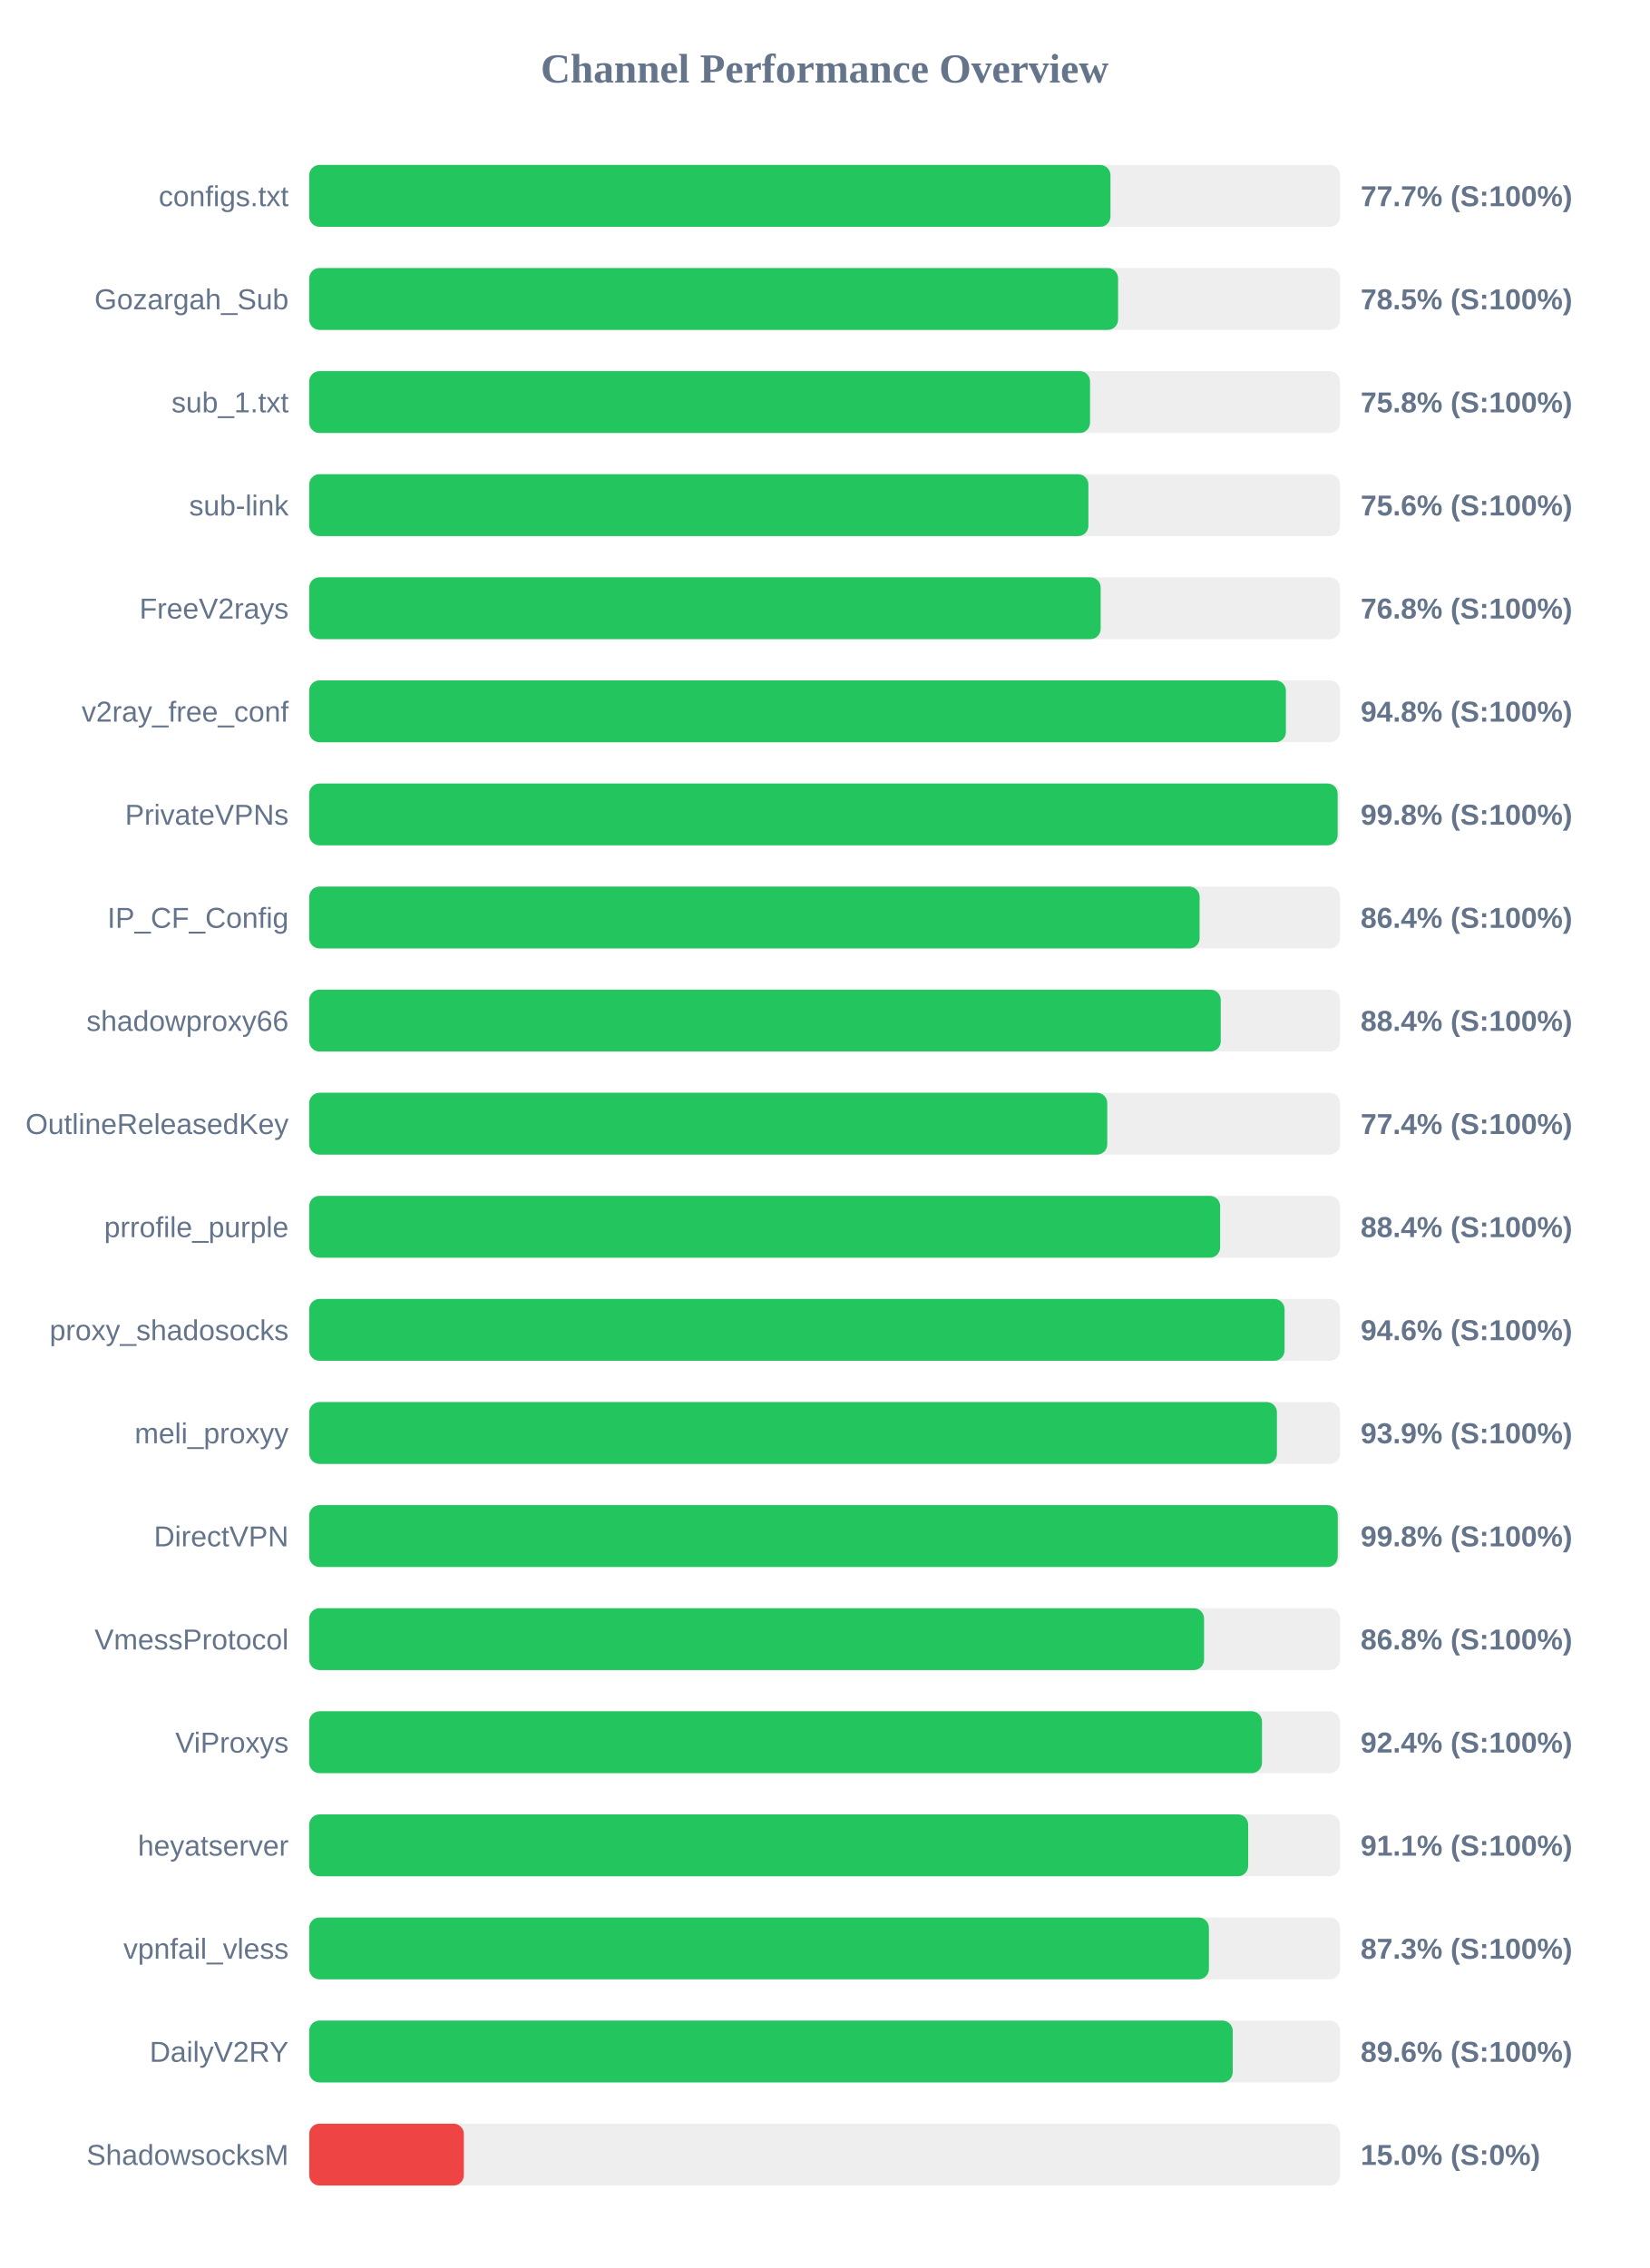
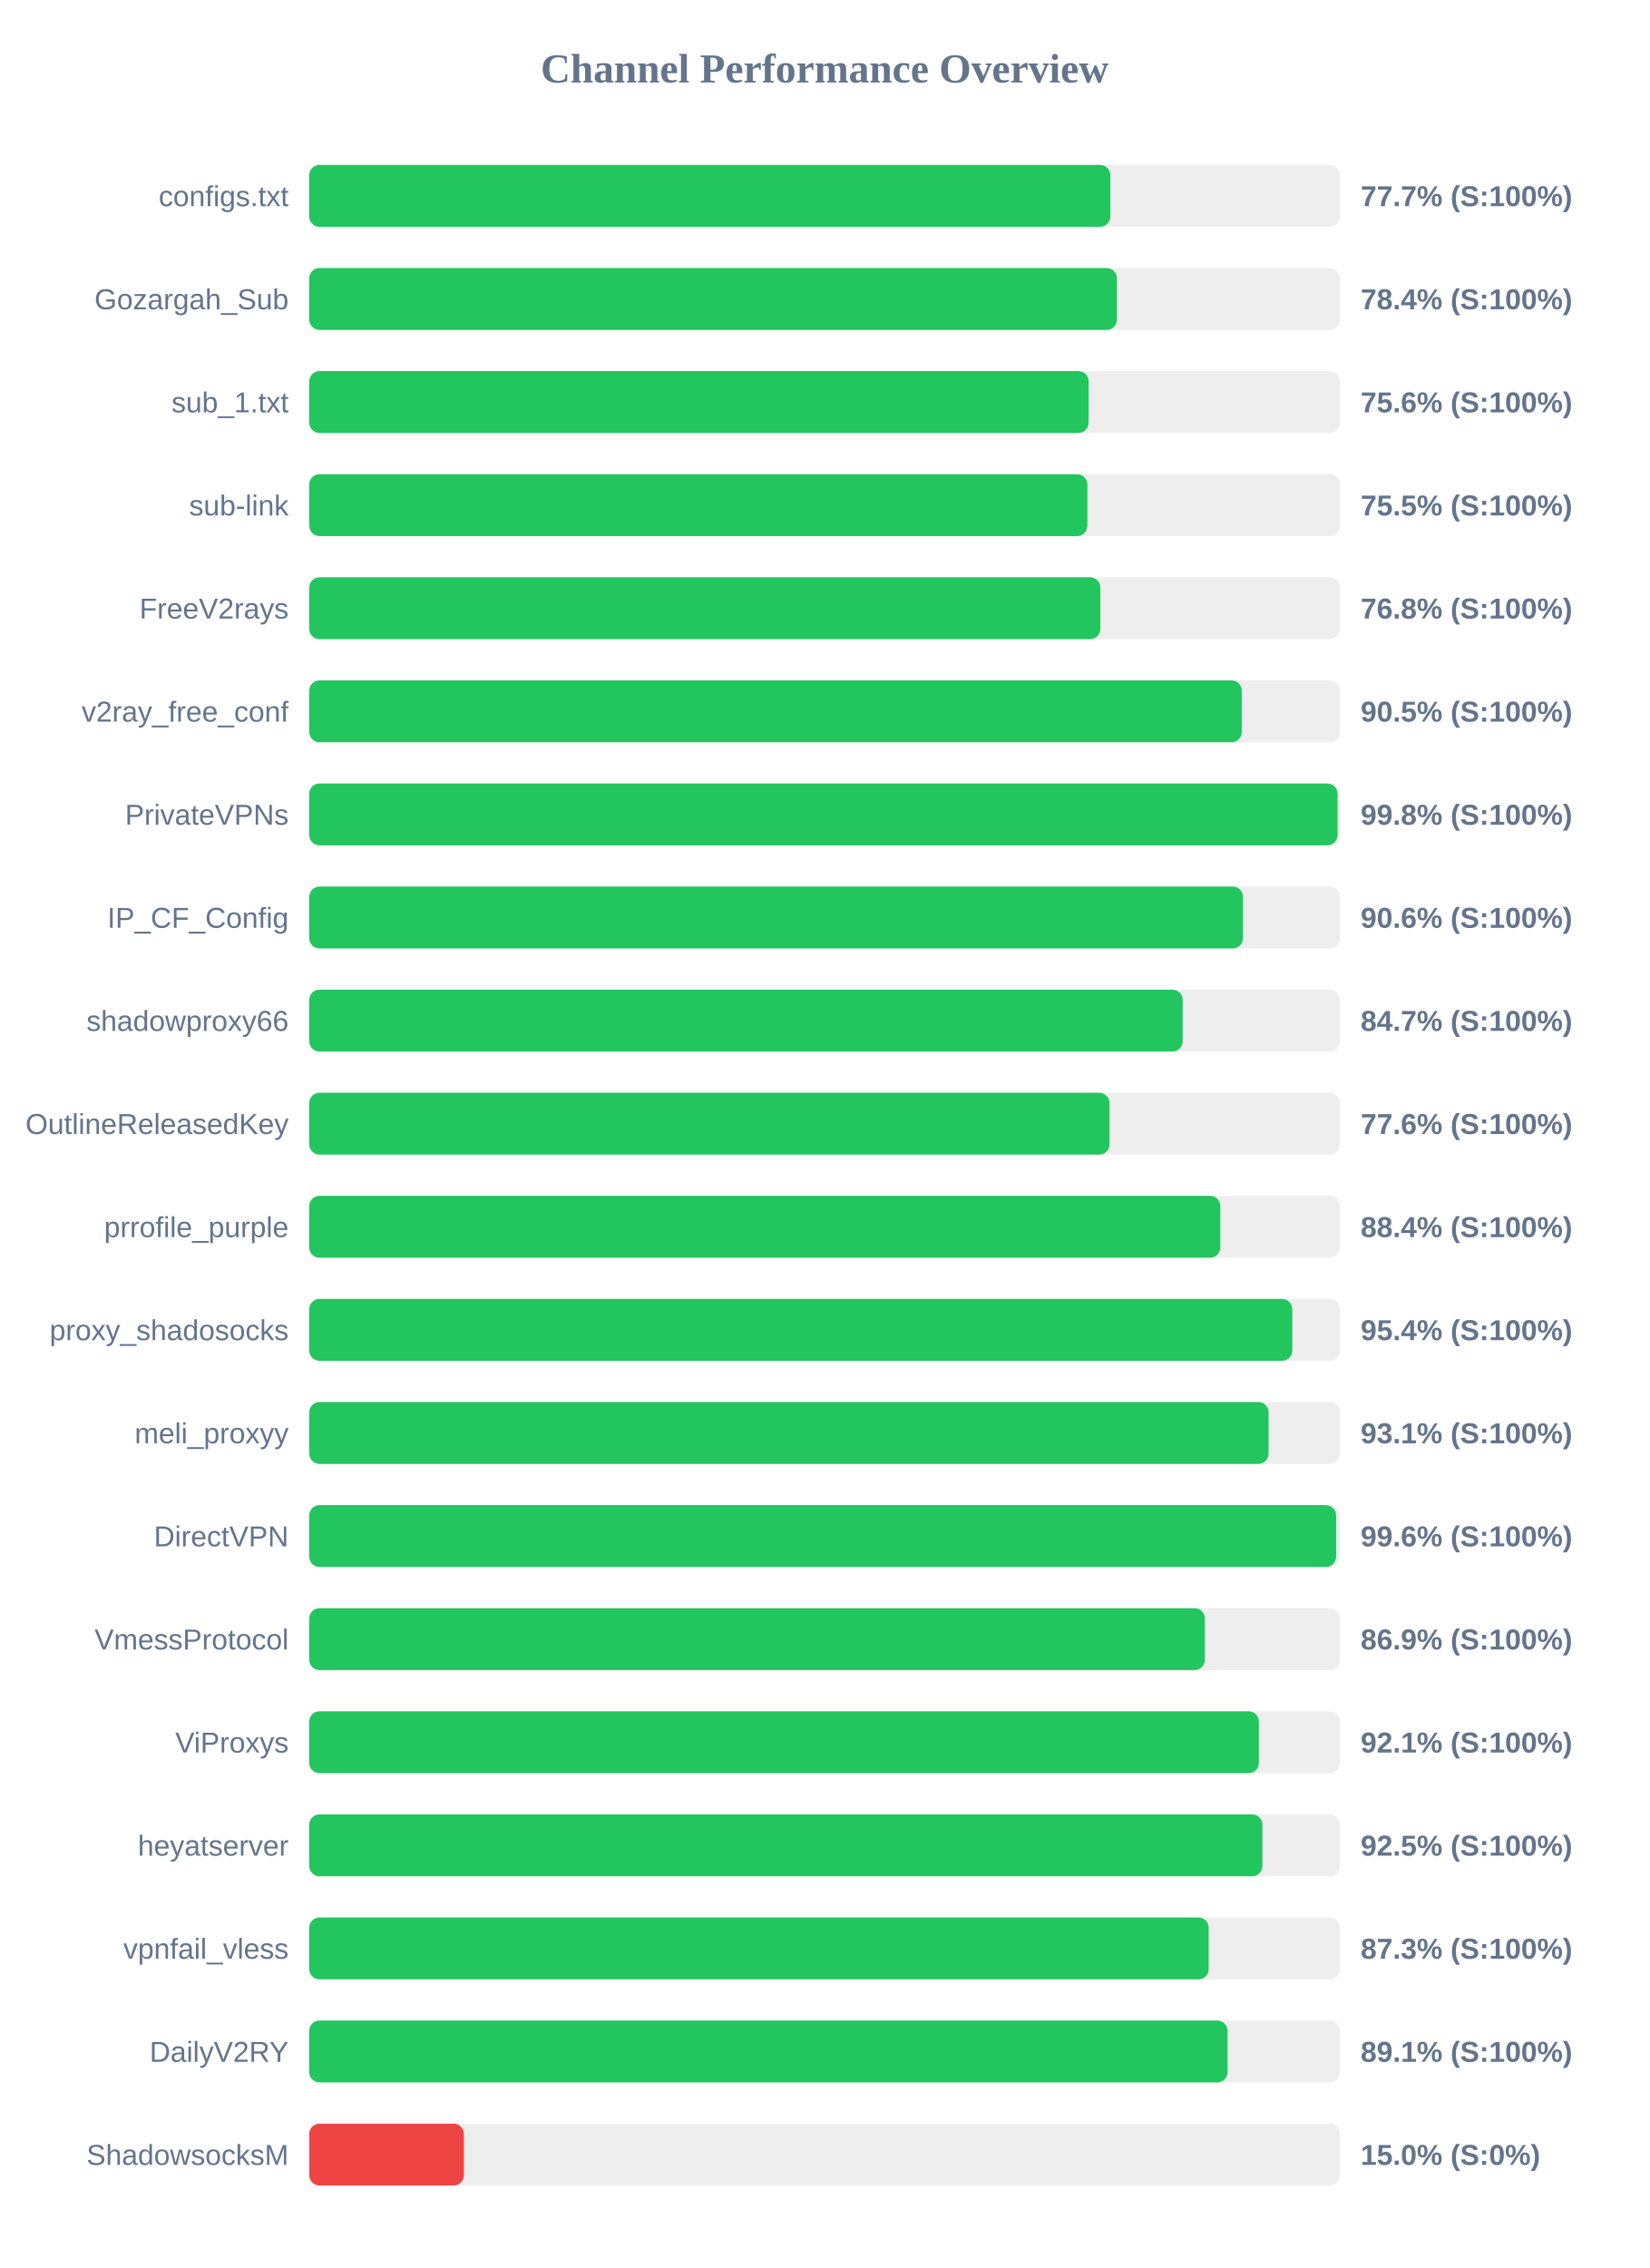
<svg xmlns="http://www.w3.org/2000/svg" width="800" height="1100" version="1.1">
  <style>
        .row { font: 14px Arial; fill: #64748b; }
        .score { font: bold 14px Arial; fill: #64748b; }
    </style>
  <text x="400" y="40" text-anchor="middle" font-size="20px" font-weight="bold" fill="#64748b">Channel Performance Overview</text>
  <rect x="150" y="80" width="500" height="30" fill="#eee" rx="5" />
-   <rect x="150" y="80" width="388.65" height="30" fill="#22c55e" rx="5" />
+   <rect x="150" y="80" width="388.6" height="30" fill="#22c55e" rx="5" />
  <text x="140" y="100" text-anchor="end" class="row">configs.txt</text>
  <text x="660" y="100" text-anchor="start" class="score">77.7% (S:100%)</text>
  <rect x="150" y="130" width="500" height="30" fill="#eee" rx="5" />
-   <rect x="150" y="130" width="392.35" height="30" fill="#22c55e" rx="5" />
+   <rect x="150" y="130" width="391.8" height="30" fill="#22c55e" rx="5" />
  <text x="140" y="150" text-anchor="end" class="row">Gozargah_Sub</text>
-   <text x="660" y="150" text-anchor="start" class="score">78.5% (S:100%)</text>
+   <text x="660" y="150" text-anchor="start" class="score">78.4% (S:100%)</text>
  <rect x="150" y="180" width="500" height="30" fill="#eee" rx="5" />
-   <rect x="150" y="180" width="378.75" height="30" fill="#22c55e" rx="5" />
+   <rect x="150" y="180" width="378.05" height="30" fill="#22c55e" rx="5" />
  <text x="140" y="200" text-anchor="end" class="row">sub_1.txt</text>
-   <text x="660" y="200" text-anchor="start" class="score">75.8% (S:100%)</text>
+   <text x="660" y="200" text-anchor="start" class="score">75.6% (S:100%)</text>
  <rect x="150" y="230" width="500" height="30" fill="#eee" rx="5" />
-   <rect x="150" y="230" width="377.95" height="30" fill="#22c55e" rx="5" />
+   <rect x="150" y="230" width="377.45" height="30" fill="#22c55e" rx="5" />
  <text x="140" y="250" text-anchor="end" class="row">sub-link</text>
-   <text x="660" y="250" text-anchor="start" class="score">75.6% (S:100%)</text>
+   <text x="660" y="250" text-anchor="start" class="score">75.5% (S:100%)</text>
  <rect x="150" y="280" width="500" height="30" fill="#eee" rx="5" />
-   <rect x="150" y="280" width="383.9" height="30" fill="#22c55e" rx="5" />
+   <rect x="150" y="280" width="383.75" height="30" fill="#22c55e" rx="5" />
  <text x="140" y="300" text-anchor="end" class="row">FreeV2rays</text>
  <text x="660" y="300" text-anchor="start" class="score">76.8% (S:100%)</text>
  <rect x="150" y="330" width="500" height="30" fill="#eee" rx="5" />
-   <rect x="150" y="330" width="473.75" height="30" fill="#22c55e" rx="5" />
+   <rect x="150" y="330" width="452.35" height="30" fill="#22c55e" rx="5" />
  <text x="140" y="350" text-anchor="end" class="row">v2ray_free_conf</text>
-   <text x="660" y="350" text-anchor="start" class="score">94.8% (S:100%)</text>
+   <text x="660" y="350" text-anchor="start" class="score">90.5% (S:100%)</text>
  <rect x="150" y="380" width="500" height="30" fill="#eee" rx="5" />
-   <rect x="150" y="380" width="498.85" height="30" fill="#22c55e" rx="5" />
+   <rect x="150" y="380" width="498.8" height="30" fill="#22c55e" rx="5" />
  <text x="140" y="400" text-anchor="end" class="row">PrivateVPNs</text>
  <text x="660" y="400" text-anchor="start" class="score">99.8% (S:100%)</text>
  <rect x="150" y="430" width="500" height="30" fill="#eee" rx="5" />
-   <rect x="150" y="430" width="431.9" height="30" fill="#22c55e" rx="5" />
+   <rect x="150" y="430" width="452.95" height="30" fill="#22c55e" rx="5" />
  <text x="140" y="450" text-anchor="end" class="row">IP_CF_Config</text>
-   <text x="660" y="450" text-anchor="start" class="score">86.4% (S:100%)</text>
+   <text x="660" y="450" text-anchor="start" class="score">90.6% (S:100%)</text>
  <rect x="150" y="480" width="500" height="30" fill="#eee" rx="5" />
-   <rect x="150" y="480" width="442.15" height="30" fill="#22c55e" rx="5" />
+   <rect x="150" y="480" width="423.7" height="30" fill="#22c55e" rx="5" />
  <text x="140" y="500" text-anchor="end" class="row">shadowproxy66</text>
-   <text x="660" y="500" text-anchor="start" class="score">88.4% (S:100%)</text>
+   <text x="660" y="500" text-anchor="start" class="score">84.7% (S:100%)</text>
  <rect x="150" y="530" width="500" height="30" fill="#eee" rx="5" />
-   <rect x="150" y="530" width="387.1" height="30" fill="#22c55e" rx="5" />
+   <rect x="150" y="530" width="388.2" height="30" fill="#22c55e" rx="5" />
  <text x="140" y="550" text-anchor="end" class="row">OutlineReleasedKey</text>
-   <text x="660" y="550" text-anchor="start" class="score">77.4% (S:100%)</text>
+   <text x="660" y="550" text-anchor="start" class="score">77.6% (S:100%)</text>
  <rect x="150" y="580" width="500" height="30" fill="#eee" rx="5" />
-   <rect x="150" y="580" width="441.85" height="30" fill="#22c55e" rx="5" />
+   <rect x="150" y="580" width="441.95" height="30" fill="#22c55e" rx="5" />
  <text x="140" y="600" text-anchor="end" class="row">prrofile_purple</text>
  <text x="660" y="600" text-anchor="start" class="score">88.4% (S:100%)</text>
  <rect x="150" y="630" width="500" height="30" fill="#eee" rx="5" />
-   <rect x="150" y="630" width="473.1" height="30" fill="#22c55e" rx="5" />
+   <rect x="150" y="630" width="476.85" height="30" fill="#22c55e" rx="5" />
  <text x="140" y="650" text-anchor="end" class="row">proxy_shadosocks</text>
-   <text x="660" y="650" text-anchor="start" class="score">94.6% (S:100%)</text>
+   <text x="660" y="650" text-anchor="start" class="score">95.4% (S:100%)</text>
  <rect x="150" y="680" width="500" height="30" fill="#eee" rx="5" />
-   <rect x="150" y="680" width="469.4" height="30" fill="#22c55e" rx="5" />
+   <rect x="150" y="680" width="465.35" height="30" fill="#22c55e" rx="5" />
  <text x="140" y="700" text-anchor="end" class="row">meli_proxyy</text>
-   <text x="660" y="700" text-anchor="start" class="score">93.9% (S:100%)</text>
+   <text x="660" y="700" text-anchor="start" class="score">93.1% (S:100%)</text>
  <rect x="150" y="730" width="500" height="30" fill="#eee" rx="5" />
-   <rect x="150" y="730" width="498.9" height="30" fill="#22c55e" rx="5" />
+   <rect x="150" y="730" width="498.1" height="30" fill="#22c55e" rx="5" />
  <text x="140" y="750" text-anchor="end" class="row">DirectVPN</text>
-   <text x="660" y="750" text-anchor="start" class="score">99.8% (S:100%)</text>
+   <text x="660" y="750" text-anchor="start" class="score">99.6% (S:100%)</text>
  <rect x="150" y="780" width="500" height="30" fill="#eee" rx="5" />
-   <rect x="150" y="780" width="434.05" height="30" fill="#22c55e" rx="5" />
+   <rect x="150" y="780" width="434.45" height="30" fill="#22c55e" rx="5" />
  <text x="140" y="800" text-anchor="end" class="row">VmessProtocol</text>
-   <text x="660" y="800" text-anchor="start" class="score">86.8% (S:100%)</text>
+   <text x="660" y="800" text-anchor="start" class="score">86.9% (S:100%)</text>
  <rect x="150" y="830" width="500" height="30" fill="#eee" rx="5" />
-   <rect x="150" y="830" width="462.15" height="30" fill="#22c55e" rx="5" />
+   <rect x="150" y="830" width="460.65" height="30" fill="#22c55e" rx="5" />
  <text x="140" y="850" text-anchor="end" class="row">ViProxys</text>
-   <text x="660" y="850" text-anchor="start" class="score">92.4% (S:100%)</text>
+   <text x="660" y="850" text-anchor="start" class="score">92.1% (S:100%)</text>
  <rect x="150" y="880" width="500" height="30" fill="#eee" rx="5" />
-   <rect x="150" y="880" width="455.45" height="30" fill="#22c55e" rx="5" />
+   <rect x="150" y="880" width="462.35" height="30" fill="#22c55e" rx="5" />
  <text x="140" y="900" text-anchor="end" class="row">heyatserver</text>
-   <text x="660" y="900" text-anchor="start" class="score">91.1% (S:100%)</text>
+   <text x="660" y="900" text-anchor="start" class="score">92.5% (S:100%)</text>
  <rect x="150" y="930" width="500" height="30" fill="#eee" rx="5" />
-   <rect x="150" y="930" width="436.4" height="30" fill="#22c55e" rx="5" />
+   <rect x="150" y="930" width="436.3" height="30" fill="#22c55e" rx="5" />
  <text x="140" y="950" text-anchor="end" class="row">vpnfail_vless</text>
  <text x="660" y="950" text-anchor="start" class="score">87.3% (S:100%)</text>
  <rect x="150" y="980" width="500" height="30" fill="#eee" rx="5" />
-   <rect x="150" y="980" width="447.95" height="30" fill="#22c55e" rx="5" />
+   <rect x="150" y="980" width="445.45" height="30" fill="#22c55e" rx="5" />
  <text x="140" y="1000" text-anchor="end" class="row">DailyV2RY</text>
-   <text x="660" y="1000" text-anchor="start" class="score">89.6% (S:100%)</text>
+   <text x="660" y="1000" text-anchor="start" class="score">89.1% (S:100%)</text>
  <rect x="150" y="1030" width="500" height="30" fill="#eee" rx="5" />
  <rect x="150" y="1030" width="75.0" height="30" fill="#ef4444" rx="5" />
  <text x="140" y="1050" text-anchor="end" class="row">ShadowsocksM</text>
  <text x="660" y="1050" text-anchor="start" class="score">15.0% (S:0%)</text>
</svg>
